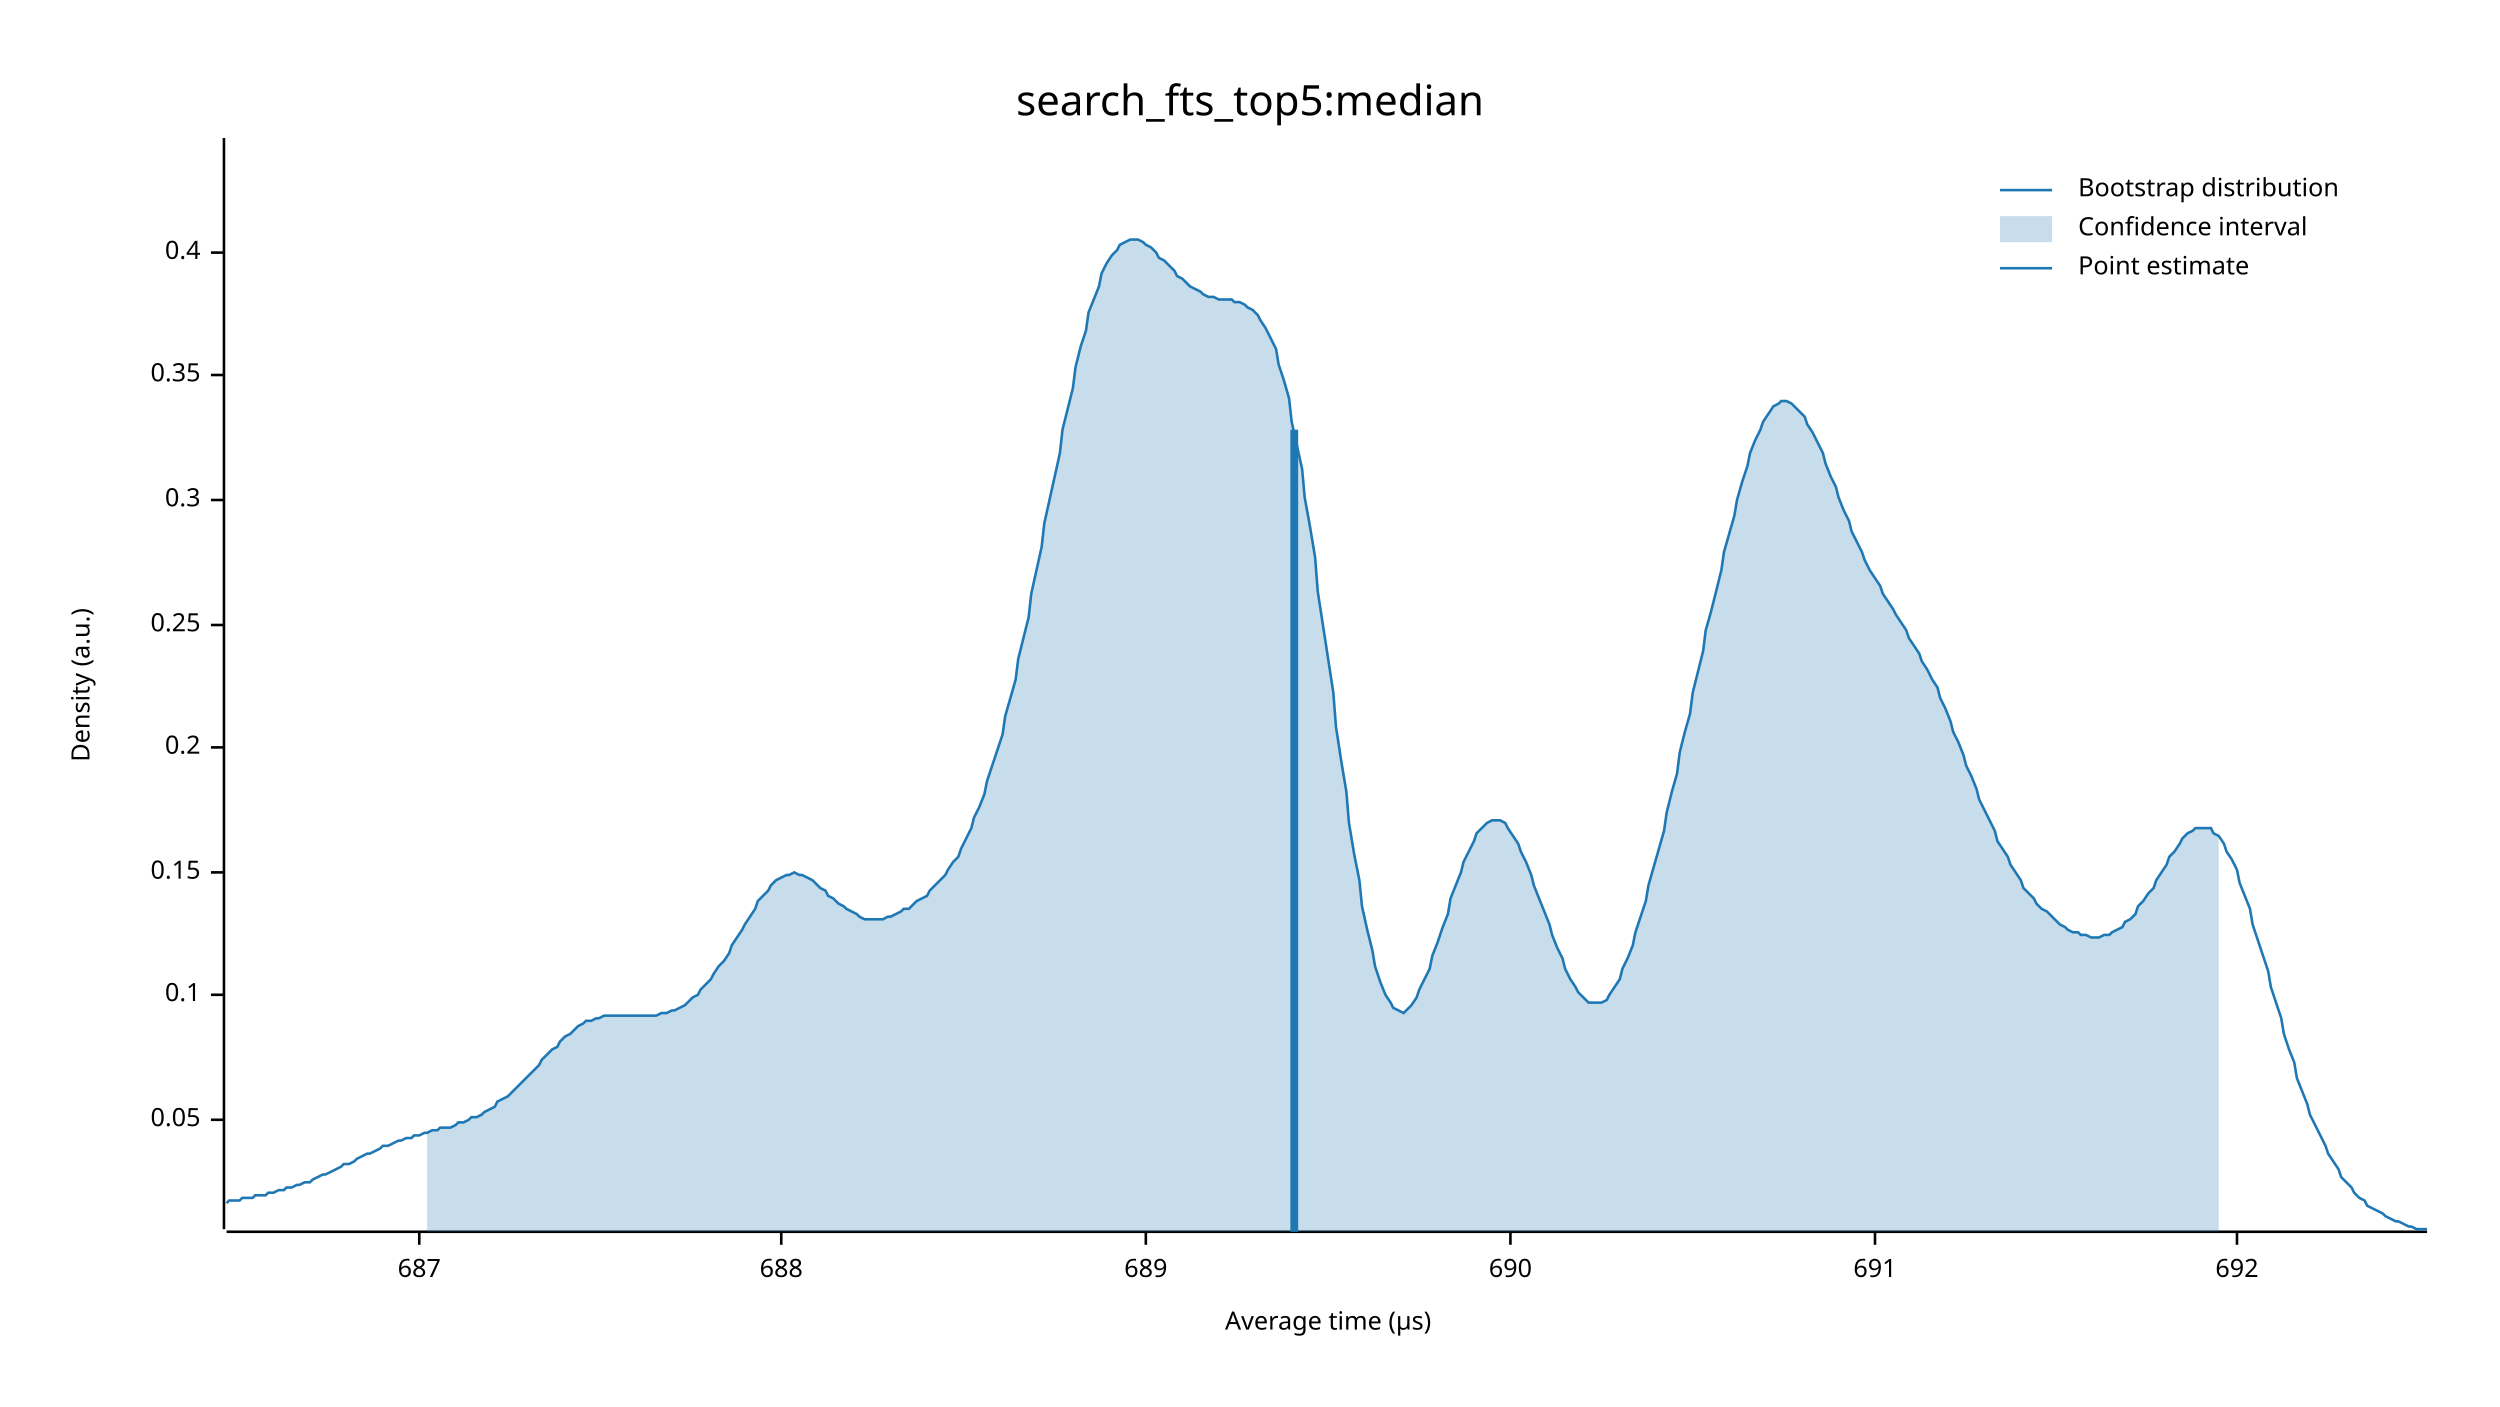
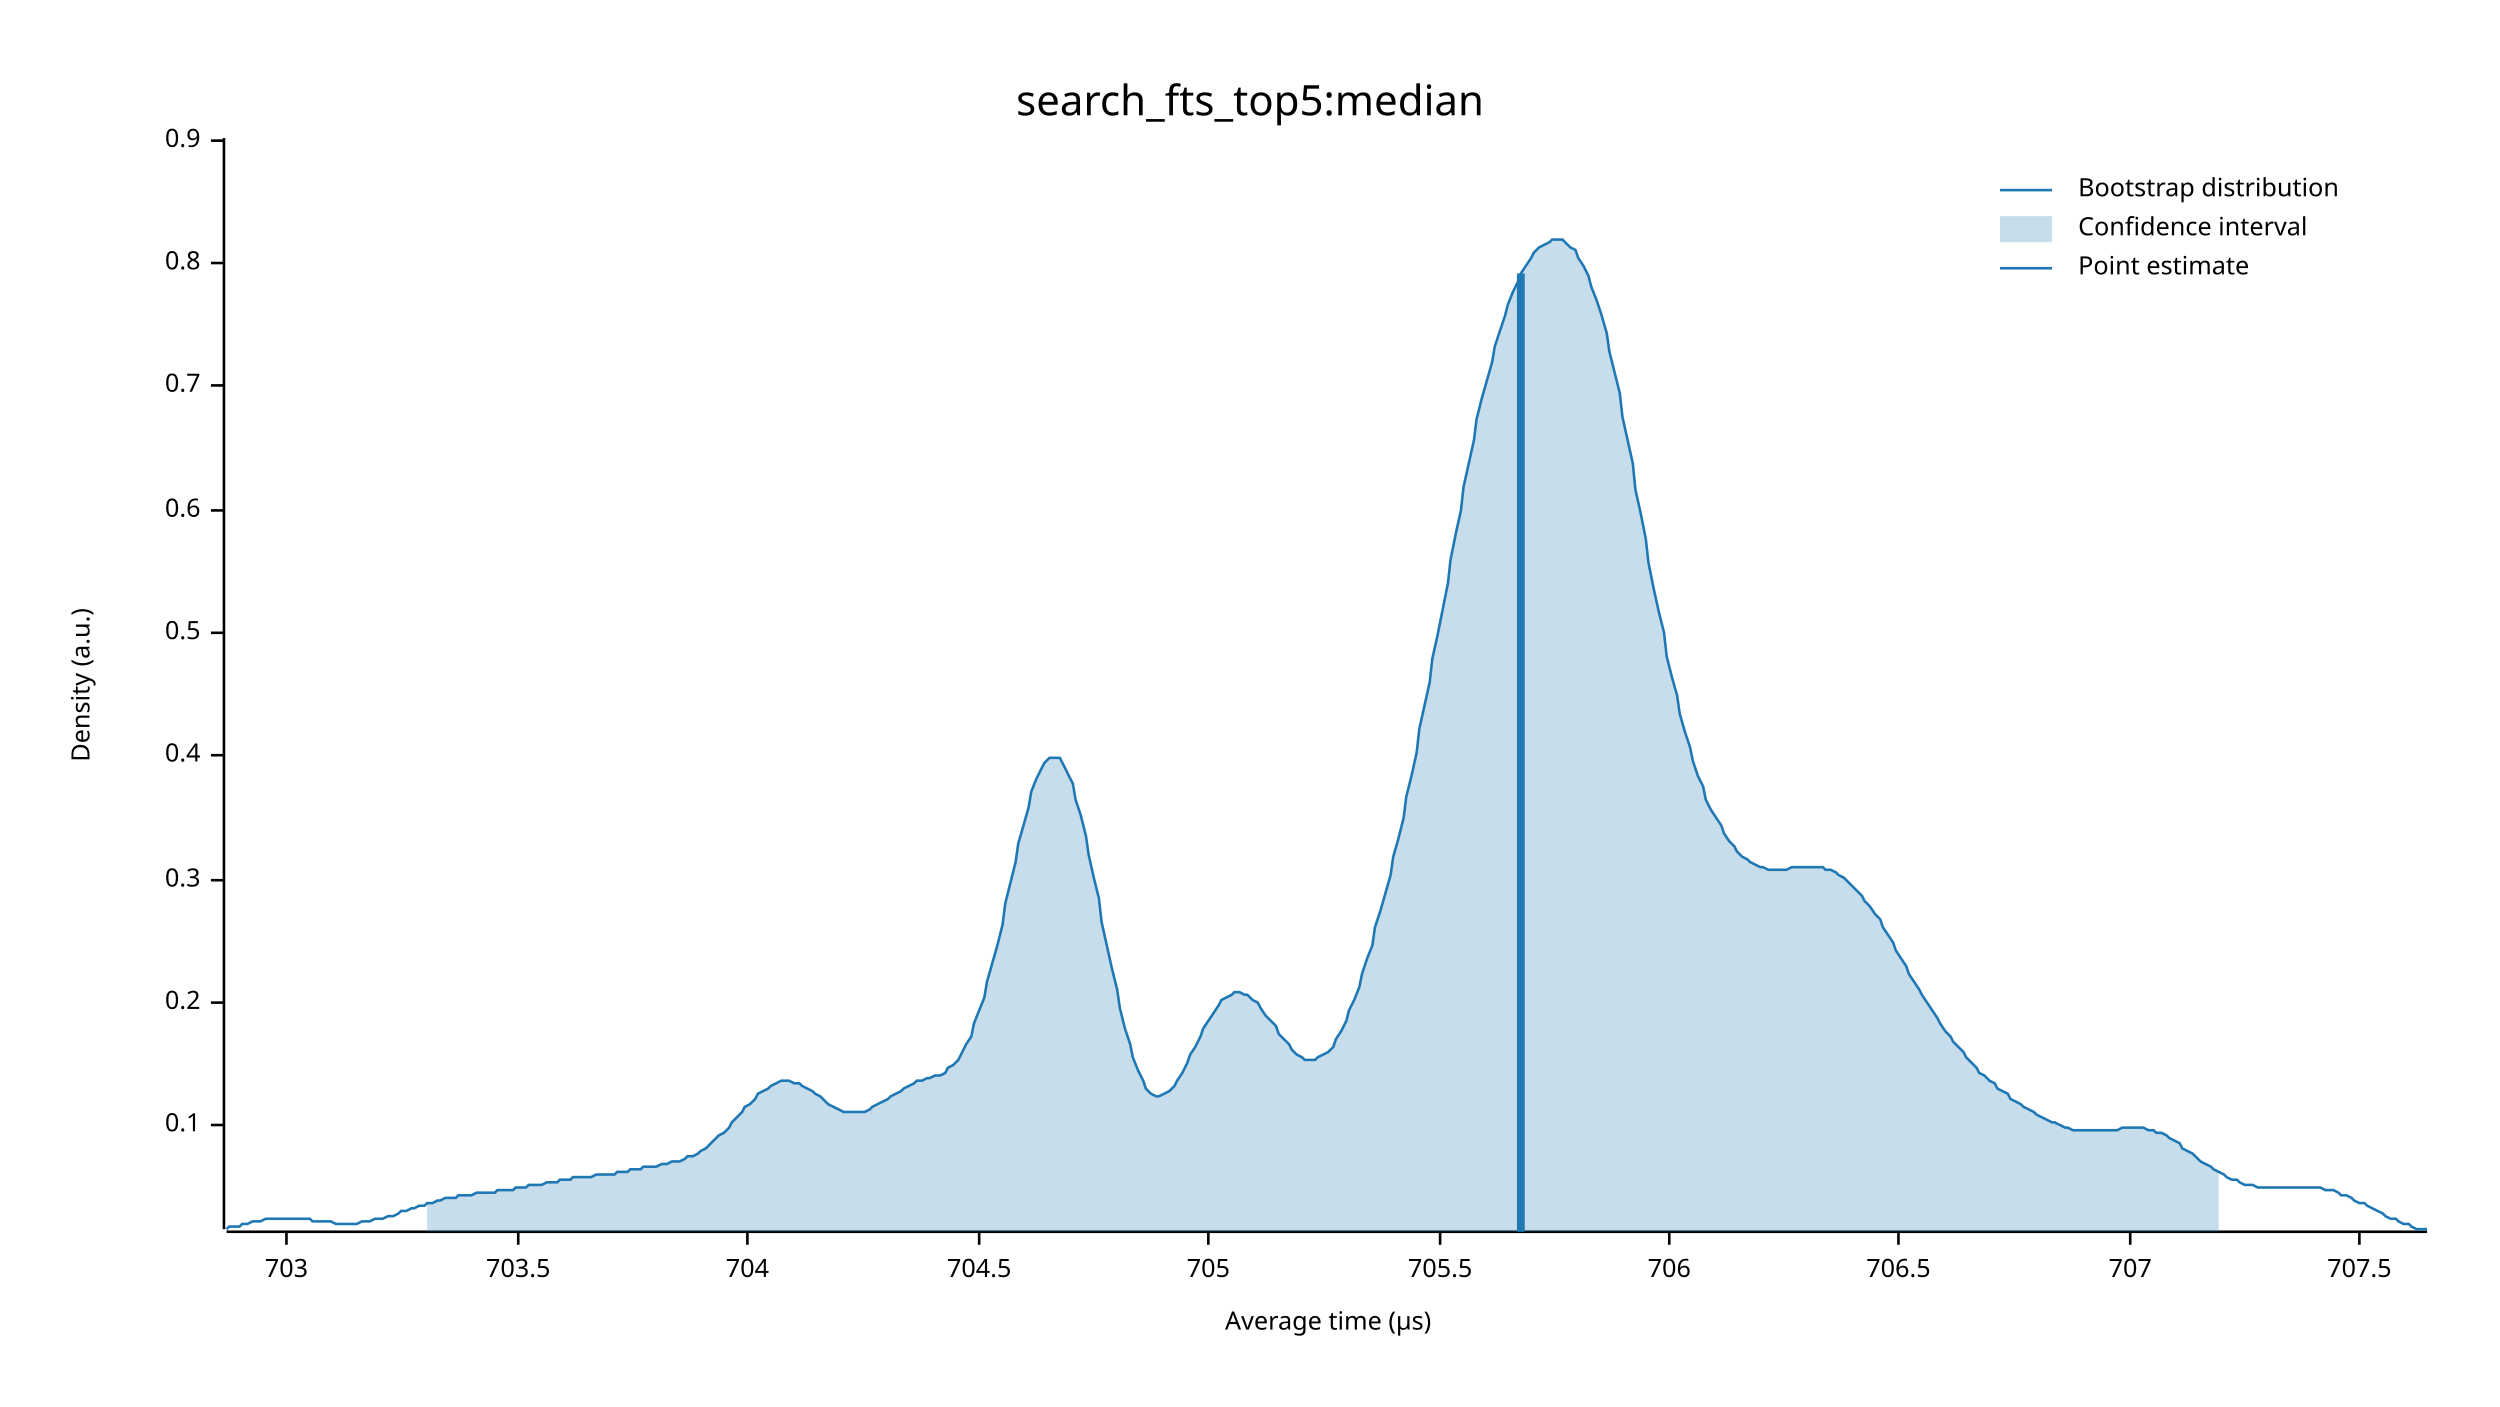
<svg xmlns="http://www.w3.org/2000/svg" width="960" height="540" viewBox="0 0 960 540">
  <text x="480" y="32" dy="0.76em" text-anchor="middle" font-family="sans-serif" font-size="16.129" opacity="1" fill="#000000">
search_fts_top5:median
</text>
  <text x="27" y="263" dy="0.76em" text-anchor="middle" font-family="sans-serif" font-size="9.677" opacity="1" fill="#000000" transform="rotate(270, 27, 263)">
Density (a.u.)
</text>
  <text x="510" y="513" dy="-0.5ex" text-anchor="middle" font-family="sans-serif" font-size="9.677" opacity="1" fill="#000000">
Average time (µs)
</text>
  <polyline fill="none" opacity="1" stroke="#000000" stroke-width="1" points="86,53 86,472 " />
-   <text x="77" y="430" dy="0.5ex" text-anchor="end" font-family="sans-serif" font-size="9.677" opacity="1" fill="#000000">
- 0.05
- </text>
-   <polyline fill="none" opacity="1" stroke="#000000" stroke-width="1" points="81,430 86,430 " />
-   <text x="77" y="382" dy="0.5ex" text-anchor="end" font-family="sans-serif" font-size="9.677" opacity="1" fill="#000000">
+   <text x="77" y="432" dy="0.5ex" text-anchor="end" font-family="sans-serif" font-size="9.677" opacity="1" fill="#000000">
0.1
</text>
-   <polyline fill="none" opacity="1" stroke="#000000" stroke-width="1" points="81,382 86,382 " />
-   <text x="77" y="335" dy="0.5ex" text-anchor="end" font-family="sans-serif" font-size="9.677" opacity="1" fill="#000000">
- 0.15
- </text>
-   <polyline fill="none" opacity="1" stroke="#000000" stroke-width="1" points="81,335 86,335 " />
-   <text x="77" y="287" dy="0.5ex" text-anchor="end" font-family="sans-serif" font-size="9.677" opacity="1" fill="#000000">
+   <polyline fill="none" opacity="1" stroke="#000000" stroke-width="1" points="81,432 86,432 " />
+   <text x="77" y="385" dy="0.5ex" text-anchor="end" font-family="sans-serif" font-size="9.677" opacity="1" fill="#000000">
0.2
</text>
-   <polyline fill="none" opacity="1" stroke="#000000" stroke-width="1" points="81,287 86,287 " />
-   <text x="77" y="240" dy="0.5ex" text-anchor="end" font-family="sans-serif" font-size="9.677" opacity="1" fill="#000000">
- 0.25
- </text>
-   <polyline fill="none" opacity="1" stroke="#000000" stroke-width="1" points="81,240 86,240 " />
-   <text x="77" y="192" dy="0.5ex" text-anchor="end" font-family="sans-serif" font-size="9.677" opacity="1" fill="#000000">
+   <polyline fill="none" opacity="1" stroke="#000000" stroke-width="1" points="81,385 86,385 " />
+   <text x="77" y="338" dy="0.5ex" text-anchor="end" font-family="sans-serif" font-size="9.677" opacity="1" fill="#000000">
0.3
</text>
-   <polyline fill="none" opacity="1" stroke="#000000" stroke-width="1" points="81,192 86,192 " />
-   <text x="77" y="144" dy="0.5ex" text-anchor="end" font-family="sans-serif" font-size="9.677" opacity="1" fill="#000000">
- 0.35
- </text>
-   <polyline fill="none" opacity="1" stroke="#000000" stroke-width="1" points="81,144 86,144 " />
-   <text x="77" y="97" dy="0.5ex" text-anchor="end" font-family="sans-serif" font-size="9.677" opacity="1" fill="#000000">
+   <polyline fill="none" opacity="1" stroke="#000000" stroke-width="1" points="81,338 86,338 " />
+   <text x="77" y="290" dy="0.5ex" text-anchor="end" font-family="sans-serif" font-size="9.677" opacity="1" fill="#000000">
0.4
</text>
-   <polyline fill="none" opacity="1" stroke="#000000" stroke-width="1" points="81,97 86,97 " />
+   <polyline fill="none" opacity="1" stroke="#000000" stroke-width="1" points="81,290 86,290 " />
+   <text x="77" y="243" dy="0.5ex" text-anchor="end" font-family="sans-serif" font-size="9.677" opacity="1" fill="#000000">
+ 0.5
+ </text>
+   <polyline fill="none" opacity="1" stroke="#000000" stroke-width="1" points="81,243 86,243 " />
+   <text x="77" y="196" dy="0.5ex" text-anchor="end" font-family="sans-serif" font-size="9.677" opacity="1" fill="#000000">
+ 0.6
+ </text>
+   <polyline fill="none" opacity="1" stroke="#000000" stroke-width="1" points="81,196 86,196 " />
+   <text x="77" y="148" dy="0.5ex" text-anchor="end" font-family="sans-serif" font-size="9.677" opacity="1" fill="#000000">
+ 0.7
+ </text>
+   <polyline fill="none" opacity="1" stroke="#000000" stroke-width="1" points="81,148 86,148 " />
+   <text x="77" y="101" dy="0.5ex" text-anchor="end" font-family="sans-serif" font-size="9.677" opacity="1" fill="#000000">
+ 0.8
+ </text>
+   <polyline fill="none" opacity="1" stroke="#000000" stroke-width="1" points="81,101 86,101 " />
+   <text x="77" y="54" dy="0.5ex" text-anchor="end" font-family="sans-serif" font-size="9.677" opacity="1" fill="#000000">
+ 0.9
+ </text>
+   <polyline fill="none" opacity="1" stroke="#000000" stroke-width="1" points="81,54 86,54 " />
  <polyline fill="none" opacity="1" stroke="#000000" stroke-width="1" points="87,473 932,473 " />
-   <text x="161" y="483" dy="0.76em" text-anchor="middle" font-family="sans-serif" font-size="9.677" opacity="1" fill="#000000">
- 687
+   <text x="110" y="483" dy="0.76em" text-anchor="middle" font-family="sans-serif" font-size="9.677" opacity="1" fill="#000000">
+ 703
</text>
-   <polyline fill="none" opacity="1" stroke="#000000" stroke-width="1" points="161,473 161,478 " />
-   <text x="300" y="483" dy="0.76em" text-anchor="middle" font-family="sans-serif" font-size="9.677" opacity="1" fill="#000000">
- 688
+   <polyline fill="none" opacity="1" stroke="#000000" stroke-width="1" points="110,473 110,478 " />
+   <text x="199" y="483" dy="0.76em" text-anchor="middle" font-family="sans-serif" font-size="9.677" opacity="1" fill="#000000">
+ 703.5
</text>
-   <polyline fill="none" opacity="1" stroke="#000000" stroke-width="1" points="300,473 300,478 " />
-   <text x="440" y="483" dy="0.76em" text-anchor="middle" font-family="sans-serif" font-size="9.677" opacity="1" fill="#000000">
- 689
+   <polyline fill="none" opacity="1" stroke="#000000" stroke-width="1" points="199,473 199,478 " />
+   <text x="287" y="483" dy="0.76em" text-anchor="middle" font-family="sans-serif" font-size="9.677" opacity="1" fill="#000000">
+ 704
</text>
-   <polyline fill="none" opacity="1" stroke="#000000" stroke-width="1" points="440,473 440,478 " />
-   <text x="580" y="483" dy="0.76em" text-anchor="middle" font-family="sans-serif" font-size="9.677" opacity="1" fill="#000000">
- 690
+   <polyline fill="none" opacity="1" stroke="#000000" stroke-width="1" points="287,473 287,478 " />
+   <text x="376" y="483" dy="0.76em" text-anchor="middle" font-family="sans-serif" font-size="9.677" opacity="1" fill="#000000">
+ 704.5
</text>
-   <polyline fill="none" opacity="1" stroke="#000000" stroke-width="1" points="580,473 580,478 " />
-   <text x="720" y="483" dy="0.76em" text-anchor="middle" font-family="sans-serif" font-size="9.677" opacity="1" fill="#000000">
- 691
+   <polyline fill="none" opacity="1" stroke="#000000" stroke-width="1" points="376,473 376,478 " />
+   <text x="464" y="483" dy="0.76em" text-anchor="middle" font-family="sans-serif" font-size="9.677" opacity="1" fill="#000000">
+ 705
</text>
-   <polyline fill="none" opacity="1" stroke="#000000" stroke-width="1" points="720,473 720,478 " />
-   <text x="859" y="483" dy="0.76em" text-anchor="middle" font-family="sans-serif" font-size="9.677" opacity="1" fill="#000000">
- 692
+   <polyline fill="none" opacity="1" stroke="#000000" stroke-width="1" points="464,473 464,478 " />
+   <text x="553" y="483" dy="0.76em" text-anchor="middle" font-family="sans-serif" font-size="9.677" opacity="1" fill="#000000">
+ 705.5
</text>
-   <polyline fill="none" opacity="1" stroke="#000000" stroke-width="1" points="859,473 859,478 " />
-   <polyline fill="none" opacity="1" stroke="#1F78B4" stroke-width="1" points="87,462 88,461 90,461 92,461 93,460 95,460 97,460 98,459 100,459 102,459 103,458 105,458 107,457 109,457 110,456 112,456 114,455 115,455 117,454 119,454 120,453 122,452 124,451 125,451 127,450 129,449 131,448 132,447 134,447 136,446 137,445 139,444 141,443 142,443 144,442 146,441 147,440 149,440 151,439 153,438 154,438 156,437 158,437 159,436 161,436 163,435 164,435 166,434 168,434 169,433 171,433 173,433 175,432 176,431 178,431 180,430 181,429 183,429 185,428 186,427 188,426 190,425 191,423 193,422 195,421 197,419 198,418 200,416 202,414 203,413 205,411 207,409 208,407 210,405 212,403 214,402 215,400 217,398 219,397 220,396 222,394 224,393 225,392 227,392 229,391 230,391 232,390 234,390 236,390 237,390 239,390 241,390 242,390 244,390 246,390 247,390 249,390 251,390 252,390 254,389 256,389 258,388 259,388 261,387 263,386 264,385 266,383 268,382 269,380 271,378 273,376 274,374 276,371 278,369 280,366 281,363 283,360 285,357 286,355 288,352 290,349 291,346 293,344 295,342 296,340 298,338 300,337 302,336 303,336 305,335 307,336 308,336 310,337 312,338 313,339 315,341 317,342 318,344 320,345 322,347 324,348 325,349 327,350 329,351 330,352 332,353 334,353 335,353 337,353 339,353 341,352 342,352 344,351 346,350 347,349 349,349 351,347 352,346 354,345 356,344 357,342 359,340 361,338 363,336 364,334 366,331 368,329 369,326 371,322 373,318 374,314 376,310 378,305 379,300 381,294 383,288 385,282 386,275 388,268 390,261 391,253 393,245 395,237 396,228 398,219 400,210 401,201 403,192 405,183 407,174 408,165 410,157 412,149 413,141 415,133 417,127 418,120 420,115 422,110 423,105 425,101 427,98 429,96 430,94 432,93 434,92 435,92 437,92 439,93 440,94 442,95 444,97 445,99 447,100 449,102 451,104 452,106 454,107 456,109 457,110 459,111 461,112 462,113 464,114 466,114 468,115 469,115 471,115 473,115 474,116 476,116 478,117 479,118 481,119 483,121 484,123 486,126 488,130 490,134 491,140 493,146 495,153 496,162 498,171 500,180 501,191 503,202 505,214 506,227 508,240 510,253 512,266 513,279 515,292 517,304 518,316 520,328 522,338 523,348 525,357 527,365 528,371 530,377 532,382 534,385 535,387 537,388 539,389 540,388 542,386 544,383 545,380 547,376 549,372 550,367 552,362 554,356 556,351 557,345 559,340 561,335 562,331 564,327 566,323 567,320 569,318 571,316 573,315 574,315 576,315 578,316 579,318 581,321 583,324 584,327 586,331 588,336 589,340 591,345 593,350 595,355 596,359 598,364 600,368 601,372 603,376 605,379 606,381 608,383 610,385 611,385 613,385 615,385 617,384 618,382 620,379 622,376 623,372 625,368 627,363 628,358 630,352 632,346 633,340 635,333 637,326 639,319 640,312 642,304 644,297 645,289 647,281 649,274 650,266 652,258 654,250 655,242 657,235 659,227 661,219 662,212 664,205 666,198 667,192 669,185 671,179 672,174 674,169 676,165 677,162 679,159 681,156 683,155 684,154 686,154 688,155 689,156 691,158 693,160 694,163 696,166 698,170 700,174 701,178 703,183 705,187 706,191 708,196 710,200 711,204 713,208 715,212 716,215 718,219 720,222 722,225 723,228 725,231 727,234 728,236 730,239 732,242 733,245 735,248 737,251 738,254 740,257 742,261 744,264 745,268 747,272 749,277 750,281 752,285 754,290 755,294 757,298 759,303 760,307 762,311 764,315 766,319 767,323 769,326 771,329 772,332 774,335 776,338 777,341 779,343 781,345 782,347 784,349 786,350 788,352 789,353 791,355 793,356 794,357 796,358 798,358 799,359 801,359 803,360 804,360 806,360 808,359 810,359 811,358 813,357 815,356 816,354 818,353 820,351 821,348 823,346 825,343 827,341 828,338 830,335 832,332 833,329 835,327 837,324 838,322 840,320 842,319 843,318 845,318 847,318 849,318 850,320 852,321 854,324 855,327 857,330 859,334 860,339 862,344 864,349 865,355 867,361 869,367 871,373 872,379 874,385 876,391 877,397 879,403 881,408 882,414 884,419 886,424 887,428 889,432 891,436 893,440 894,443 896,446 898,449 899,452 901,454 903,456 904,458 906,460 908,461 909,463 911,464 913,465 915,466 916,467 918,468 920,469 921,469 923,470 925,471 926,471 928,472 930,472 932,472 " />
-   <polygon opacity="0.25" fill="#1F78B4" points="164,435 166,434 168,434 169,433 171,433 173,433 175,432 176,431 178,431 180,430 181,429 183,429 185,428 186,427 188,426 190,425 191,423 193,422 195,421 197,419 198,418 200,416 202,414 203,413 205,411 207,409 208,407 210,405 212,403 214,402 215,400 217,398 219,397 220,396 222,394 224,393 225,392 227,392 229,391 230,391 232,390 234,390 236,390 237,390 239,390 241,390 242,390 244,390 246,390 247,390 249,390 251,390 252,390 254,389 256,389 258,388 259,388 261,387 263,386 264,385 266,383 268,382 269,380 271,378 273,376 274,374 276,371 278,369 280,366 281,363 283,360 285,357 286,355 288,352 290,349 291,346 293,344 295,342 296,340 298,338 300,337 302,336 303,336 305,335 307,336 308,336 310,337 312,338 313,339 315,341 317,342 318,344 320,345 322,347 324,348 325,349 327,350 329,351 330,352 332,353 334,353 335,353 337,353 339,353 341,352 342,352 344,351 346,350 347,349 349,349 351,347 352,346 354,345 356,344 357,342 359,340 361,338 363,336 364,334 366,331 368,329 369,326 371,322 373,318 374,314 376,310 378,305 379,300 381,294 383,288 385,282 386,275 388,268 390,261 391,253 393,245 395,237 396,228 398,219 400,210 401,201 403,192 405,183 407,174 408,165 410,157 412,149 413,141 415,133 417,127 418,120 420,115 422,110 423,105 425,101 427,98 429,96 430,94 432,93 434,92 435,92 437,92 439,93 440,94 442,95 444,97 445,99 447,100 449,102 451,104 452,106 454,107 456,109 457,110 459,111 461,112 462,113 464,114 466,114 468,115 469,115 471,115 473,115 474,116 476,116 478,117 479,118 481,119 483,121 484,123 486,126 488,130 490,134 491,140 493,146 495,153 496,162 498,171 500,180 501,191 503,202 505,214 506,227 508,240 510,253 512,266 513,279 515,292 517,304 518,316 520,328 522,338 523,348 525,357 527,365 528,371 530,377 532,382 534,385 535,387 537,388 539,389 540,388 542,386 544,383 545,380 547,376 549,372 550,367 552,362 554,356 556,351 557,345 559,340 561,335 562,331 564,327 566,323 567,320 569,318 571,316 573,315 574,315 576,315 578,316 579,318 581,321 583,324 584,327 586,331 588,336 589,340 591,345 593,350 595,355 596,359 598,364 600,368 601,372 603,376 605,379 606,381 608,383 610,385 611,385 613,385 615,385 617,384 618,382 620,379 622,376 623,372 625,368 627,363 628,358 630,352 632,346 633,340 635,333 637,326 639,319 640,312 642,304 644,297 645,289 647,281 649,274 650,266 652,258 654,250 655,242 657,235 659,227 661,219 662,212 664,205 666,198 667,192 669,185 671,179 672,174 674,169 676,165 677,162 679,159 681,156 683,155 684,154 686,154 688,155 689,156 691,158 693,160 694,163 696,166 698,170 700,174 701,178 703,183 705,187 706,191 708,196 710,200 711,204 713,208 715,212 716,215 718,219 720,222 722,225 723,228 725,231 727,234 728,236 730,239 732,242 733,245 735,248 737,251 738,254 740,257 742,261 744,264 745,268 747,272 749,277 750,281 752,285 754,290 755,294 757,298 759,303 760,307 762,311 764,315 766,319 767,323 769,326 771,329 772,332 774,335 776,338 777,341 779,343 781,345 782,347 784,349 786,350 788,352 789,353 791,355 793,356 794,357 796,358 798,358 799,359 801,359 803,360 804,360 806,360 808,359 810,359 811,358 813,357 815,356 816,354 818,353 820,351 821,348 823,346 825,343 827,341 828,338 830,335 832,332 833,329 835,327 837,324 838,322 840,320 842,319 843,318 845,318 847,318 849,318 850,320 852,321 852,473 164,473 " />
-   <polyline fill="none" opacity="1" stroke="#1F78B4" stroke-width="3" points="497,473 497,165 " />
+   <polyline fill="none" opacity="1" stroke="#000000" stroke-width="1" points="553,473 553,478 " />
+   <text x="641" y="483" dy="0.76em" text-anchor="middle" font-family="sans-serif" font-size="9.677" opacity="1" fill="#000000">
+ 706
+ </text>
+   <polyline fill="none" opacity="1" stroke="#000000" stroke-width="1" points="641,473 641,478 " />
+   <text x="729" y="483" dy="0.76em" text-anchor="middle" font-family="sans-serif" font-size="9.677" opacity="1" fill="#000000">
+ 706.5
+ </text>
+   <polyline fill="none" opacity="1" stroke="#000000" stroke-width="1" points="729,473 729,478 " />
+   <text x="818" y="483" dy="0.76em" text-anchor="middle" font-family="sans-serif" font-size="9.677" opacity="1" fill="#000000">
+ 707
+ </text>
+   <polyline fill="none" opacity="1" stroke="#000000" stroke-width="1" points="818,473 818,478 " />
+   <text x="906" y="483" dy="0.76em" text-anchor="middle" font-family="sans-serif" font-size="9.677" opacity="1" fill="#000000">
+ 707.5
+ </text>
+   <polyline fill="none" opacity="1" stroke="#000000" stroke-width="1" points="906,473 906,478 " />
+   <polyline fill="none" opacity="1" stroke="#1F78B4" stroke-width="1" points="87,472 88,471 90,471 92,471 93,470 95,470 97,469 98,469 100,469 102,468 103,468 105,468 107,468 109,468 110,468 112,468 114,468 115,468 117,468 119,468 120,469 122,469 124,469 125,469 127,469 129,470 131,470 132,470 134,470 136,470 137,470 139,469 141,469 142,469 144,468 146,468 147,468 149,467 151,467 153,466 154,465 156,465 158,464 159,464 161,463 163,463 164,462 166,462 168,461 169,461 171,460 173,460 175,460 176,459 178,459 180,459 181,459 183,458 185,458 186,458 188,458 190,458 191,457 193,457 195,457 197,457 198,456 200,456 202,456 203,455 205,455 207,455 208,455 210,454 212,454 214,454 215,453 217,453 219,453 220,452 222,452 224,452 225,452 227,452 229,451 230,451 232,451 234,451 236,451 237,450 239,450 241,450 242,449 244,449 246,449 247,448 249,448 251,448 252,448 254,447 256,447 258,446 259,446 261,446 263,445 264,444 266,444 268,443 269,442 271,441 273,439 274,438 276,436 278,435 280,433 281,431 283,429 285,427 286,425 288,424 290,422 291,420 293,419 295,418 296,417 298,416 300,415 302,415 303,415 305,416 307,416 308,417 310,418 312,419 313,420 315,421 317,423 318,424 320,425 322,426 324,427 325,427 327,427 329,427 330,427 332,427 334,426 335,425 337,424 339,423 341,422 342,421 344,420 346,419 347,418 349,417 351,416 352,415 354,415 356,414 357,414 359,413 361,413 363,412 364,410 366,409 368,407 369,405 371,401 373,398 374,393 376,388 378,383 379,377 381,370 383,363 385,355 386,347 388,339 390,331 391,324 393,317 395,310 396,304 398,299 400,295 401,293 403,291 405,291 407,291 408,293 410,297 412,301 413,307 415,313 417,321 418,328 420,337 422,345 423,354 425,363 427,372 429,380 430,387 432,395 434,401 435,406 437,411 439,415 440,418 442,420 444,421 445,421 447,420 449,419 451,417 452,415 454,412 456,408 457,405 459,402 461,398 462,395 464,392 466,389 468,386 469,384 471,383 473,382 474,381 476,381 478,382 479,382 481,384 483,385 484,387 486,390 488,392 490,394 491,397 493,399 495,401 496,403 498,405 500,406 501,407 503,407 505,407 506,406 508,405 510,404 512,402 513,399 515,396 517,392 518,388 520,384 522,379 523,374 525,368 527,363 528,356 530,350 532,343 534,336 535,329 537,322 539,314 540,306 542,298 544,289 545,280 547,271 549,262 550,253 552,244 554,234 556,224 557,215 559,205 561,196 562,187 564,178 566,169 567,161 569,153 571,146 573,139 574,133 576,127 578,121 579,117 581,112 583,108 584,105 586,102 588,99 589,97 591,95 593,94 595,93 596,92 598,92 600,92 601,93 603,95 605,96 606,99 608,102 610,106 611,110 613,115 615,121 617,128 618,135 620,143 622,151 623,160 625,169 627,178 628,188 630,197 632,207 633,216 635,226 637,235 639,243 640,252 642,260 644,267 645,274 647,281 649,287 650,292 652,298 654,302 655,307 657,311 659,314 661,317 662,320 664,323 666,325 667,327 669,329 671,330 672,331 674,332 676,333 677,333 679,334 681,334 683,334 684,334 686,334 688,333 689,333 691,333 693,333 694,333 696,333 698,333 700,333 701,334 703,334 705,335 706,336 708,337 710,339 711,340 713,342 715,344 716,346 718,348 720,351 722,353 723,356 725,359 727,362 728,365 730,368 732,371 733,374 735,377 737,380 738,382 740,385 742,388 744,391 745,393 747,396 749,398 750,400 752,402 754,404 755,406 757,408 759,410 760,412 762,413 764,415 766,416 767,418 769,419 771,420 772,422 774,423 776,424 777,425 779,426 781,427 782,428 784,429 786,430 788,431 789,431 791,432 793,433 794,433 796,434 798,434 799,434 801,434 803,434 804,434 806,434 808,434 810,434 811,434 813,434 815,433 816,433 818,433 820,433 821,433 823,433 825,434 827,434 828,435 830,435 832,436 833,437 835,438 837,439 838,441 840,442 842,443 843,444 845,446 847,447 849,448 850,449 852,450 854,451 855,452 857,453 859,453 860,454 862,455 864,455 865,455 867,456 869,456 871,456 872,456 874,456 876,456 877,456 879,456 881,456 882,456 884,456 886,456 887,456 889,456 891,456 893,457 894,457 896,457 898,458 899,459 901,459 903,460 904,461 906,462 908,462 909,463 911,464 913,465 915,466 916,467 918,468 920,468 921,469 923,470 925,470 926,471 928,472 930,472 932,472 " />
+   <polygon opacity="0.25" fill="#1F78B4" points="164,462 166,462 168,461 169,461 171,460 173,460 175,460 176,459 178,459 180,459 181,459 183,458 185,458 186,458 188,458 190,458 191,457 193,457 195,457 197,457 198,456 200,456 202,456 203,455 205,455 207,455 208,455 210,454 212,454 214,454 215,453 217,453 219,453 220,452 222,452 224,452 225,452 227,452 229,451 230,451 232,451 234,451 236,451 237,450 239,450 241,450 242,449 244,449 246,449 247,448 249,448 251,448 252,448 254,447 256,447 258,446 259,446 261,446 263,445 264,444 266,444 268,443 269,442 271,441 273,439 274,438 276,436 278,435 280,433 281,431 283,429 285,427 286,425 288,424 290,422 291,420 293,419 295,418 296,417 298,416 300,415 302,415 303,415 305,416 307,416 308,417 310,418 312,419 313,420 315,421 317,423 318,424 320,425 322,426 324,427 325,427 327,427 329,427 330,427 332,427 334,426 335,425 337,424 339,423 341,422 342,421 344,420 346,419 347,418 349,417 351,416 352,415 354,415 356,414 357,414 359,413 361,413 363,412 364,410 366,409 368,407 369,405 371,401 373,398 374,393 376,388 378,383 379,377 381,370 383,363 385,355 386,347 388,339 390,331 391,324 393,317 395,310 396,304 398,299 400,295 401,293 403,291 405,291 407,291 408,293 410,297 412,301 413,307 415,313 417,321 418,328 420,337 422,345 423,354 425,363 427,372 429,380 430,387 432,395 434,401 435,406 437,411 439,415 440,418 442,420 444,421 445,421 447,420 449,419 451,417 452,415 454,412 456,408 457,405 459,402 461,398 462,395 464,392 466,389 468,386 469,384 471,383 473,382 474,381 476,381 478,382 479,382 481,384 483,385 484,387 486,390 488,392 490,394 491,397 493,399 495,401 496,403 498,405 500,406 501,407 503,407 505,407 506,406 508,405 510,404 512,402 513,399 515,396 517,392 518,388 520,384 522,379 523,374 525,368 527,363 528,356 530,350 532,343 534,336 535,329 537,322 539,314 540,306 542,298 544,289 545,280 547,271 549,262 550,253 552,244 554,234 556,224 557,215 559,205 561,196 562,187 564,178 566,169 567,161 569,153 571,146 573,139 574,133 576,127 578,121 579,117 581,112 583,108 584,105 586,102 588,99 589,97 591,95 593,94 595,93 596,92 598,92 600,92 601,93 603,95 605,96 606,99 608,102 610,106 611,110 613,115 615,121 617,128 618,135 620,143 622,151 623,160 625,169 627,178 628,188 630,197 632,207 633,216 635,226 637,235 639,243 640,252 642,260 644,267 645,274 647,281 649,287 650,292 652,298 654,302 655,307 657,311 659,314 661,317 662,320 664,323 666,325 667,327 669,329 671,330 672,331 674,332 676,333 677,333 679,334 681,334 683,334 684,334 686,334 688,333 689,333 691,333 693,333 694,333 696,333 698,333 700,333 701,334 703,334 705,335 706,336 708,337 710,339 711,340 713,342 715,344 716,346 718,348 720,351 722,353 723,356 725,359 727,362 728,365 730,368 732,371 733,374 735,377 737,380 738,382 740,385 742,388 744,391 745,393 747,396 749,398 750,400 752,402 754,404 755,406 757,408 759,410 760,412 762,413 764,415 766,416 767,418 769,419 771,420 772,422 774,423 776,424 777,425 779,426 781,427 782,428 784,429 786,430 788,431 789,431 791,432 793,433 794,433 796,434 798,434 799,434 801,434 803,434 804,434 806,434 808,434 810,434 811,434 813,434 815,433 816,433 818,433 820,433 821,433 823,433 825,434 827,434 828,435 830,435 832,436 833,437 835,438 837,439 838,441 840,442 842,443 843,444 845,446 847,447 849,448 850,449 852,450 852,473 164,473 " />
+   <polyline fill="none" opacity="1" stroke="#1F78B4" stroke-width="3" points="584,473 584,105 " />
  <text x="798" y="68" dy="0.76em" text-anchor="start" font-family="sans-serif" font-size="9.677" opacity="1" fill="#000000">
Bootstrap distribution
</text>
  <text x="798" y="83" dy="0.76em" text-anchor="start" font-family="sans-serif" font-size="9.677" opacity="1" fill="#000000">
Confidence interval
</text>
  <text x="798" y="98" dy="0.76em" text-anchor="start" font-family="sans-serif" font-size="9.677" opacity="1" fill="#000000">
Point estimate
</text>
  <polyline fill="none" opacity="1" stroke="#1F78B4" stroke-width="1" points="768,73 788,73 " />
  <rect x="768" y="83" width="20" height="10" opacity="0.25" fill="#1F78B4" stroke="none" />
  <polyline fill="none" opacity="1" stroke="#1F78B4" stroke-width="1" points="768,103 788,103 " />
</svg>
